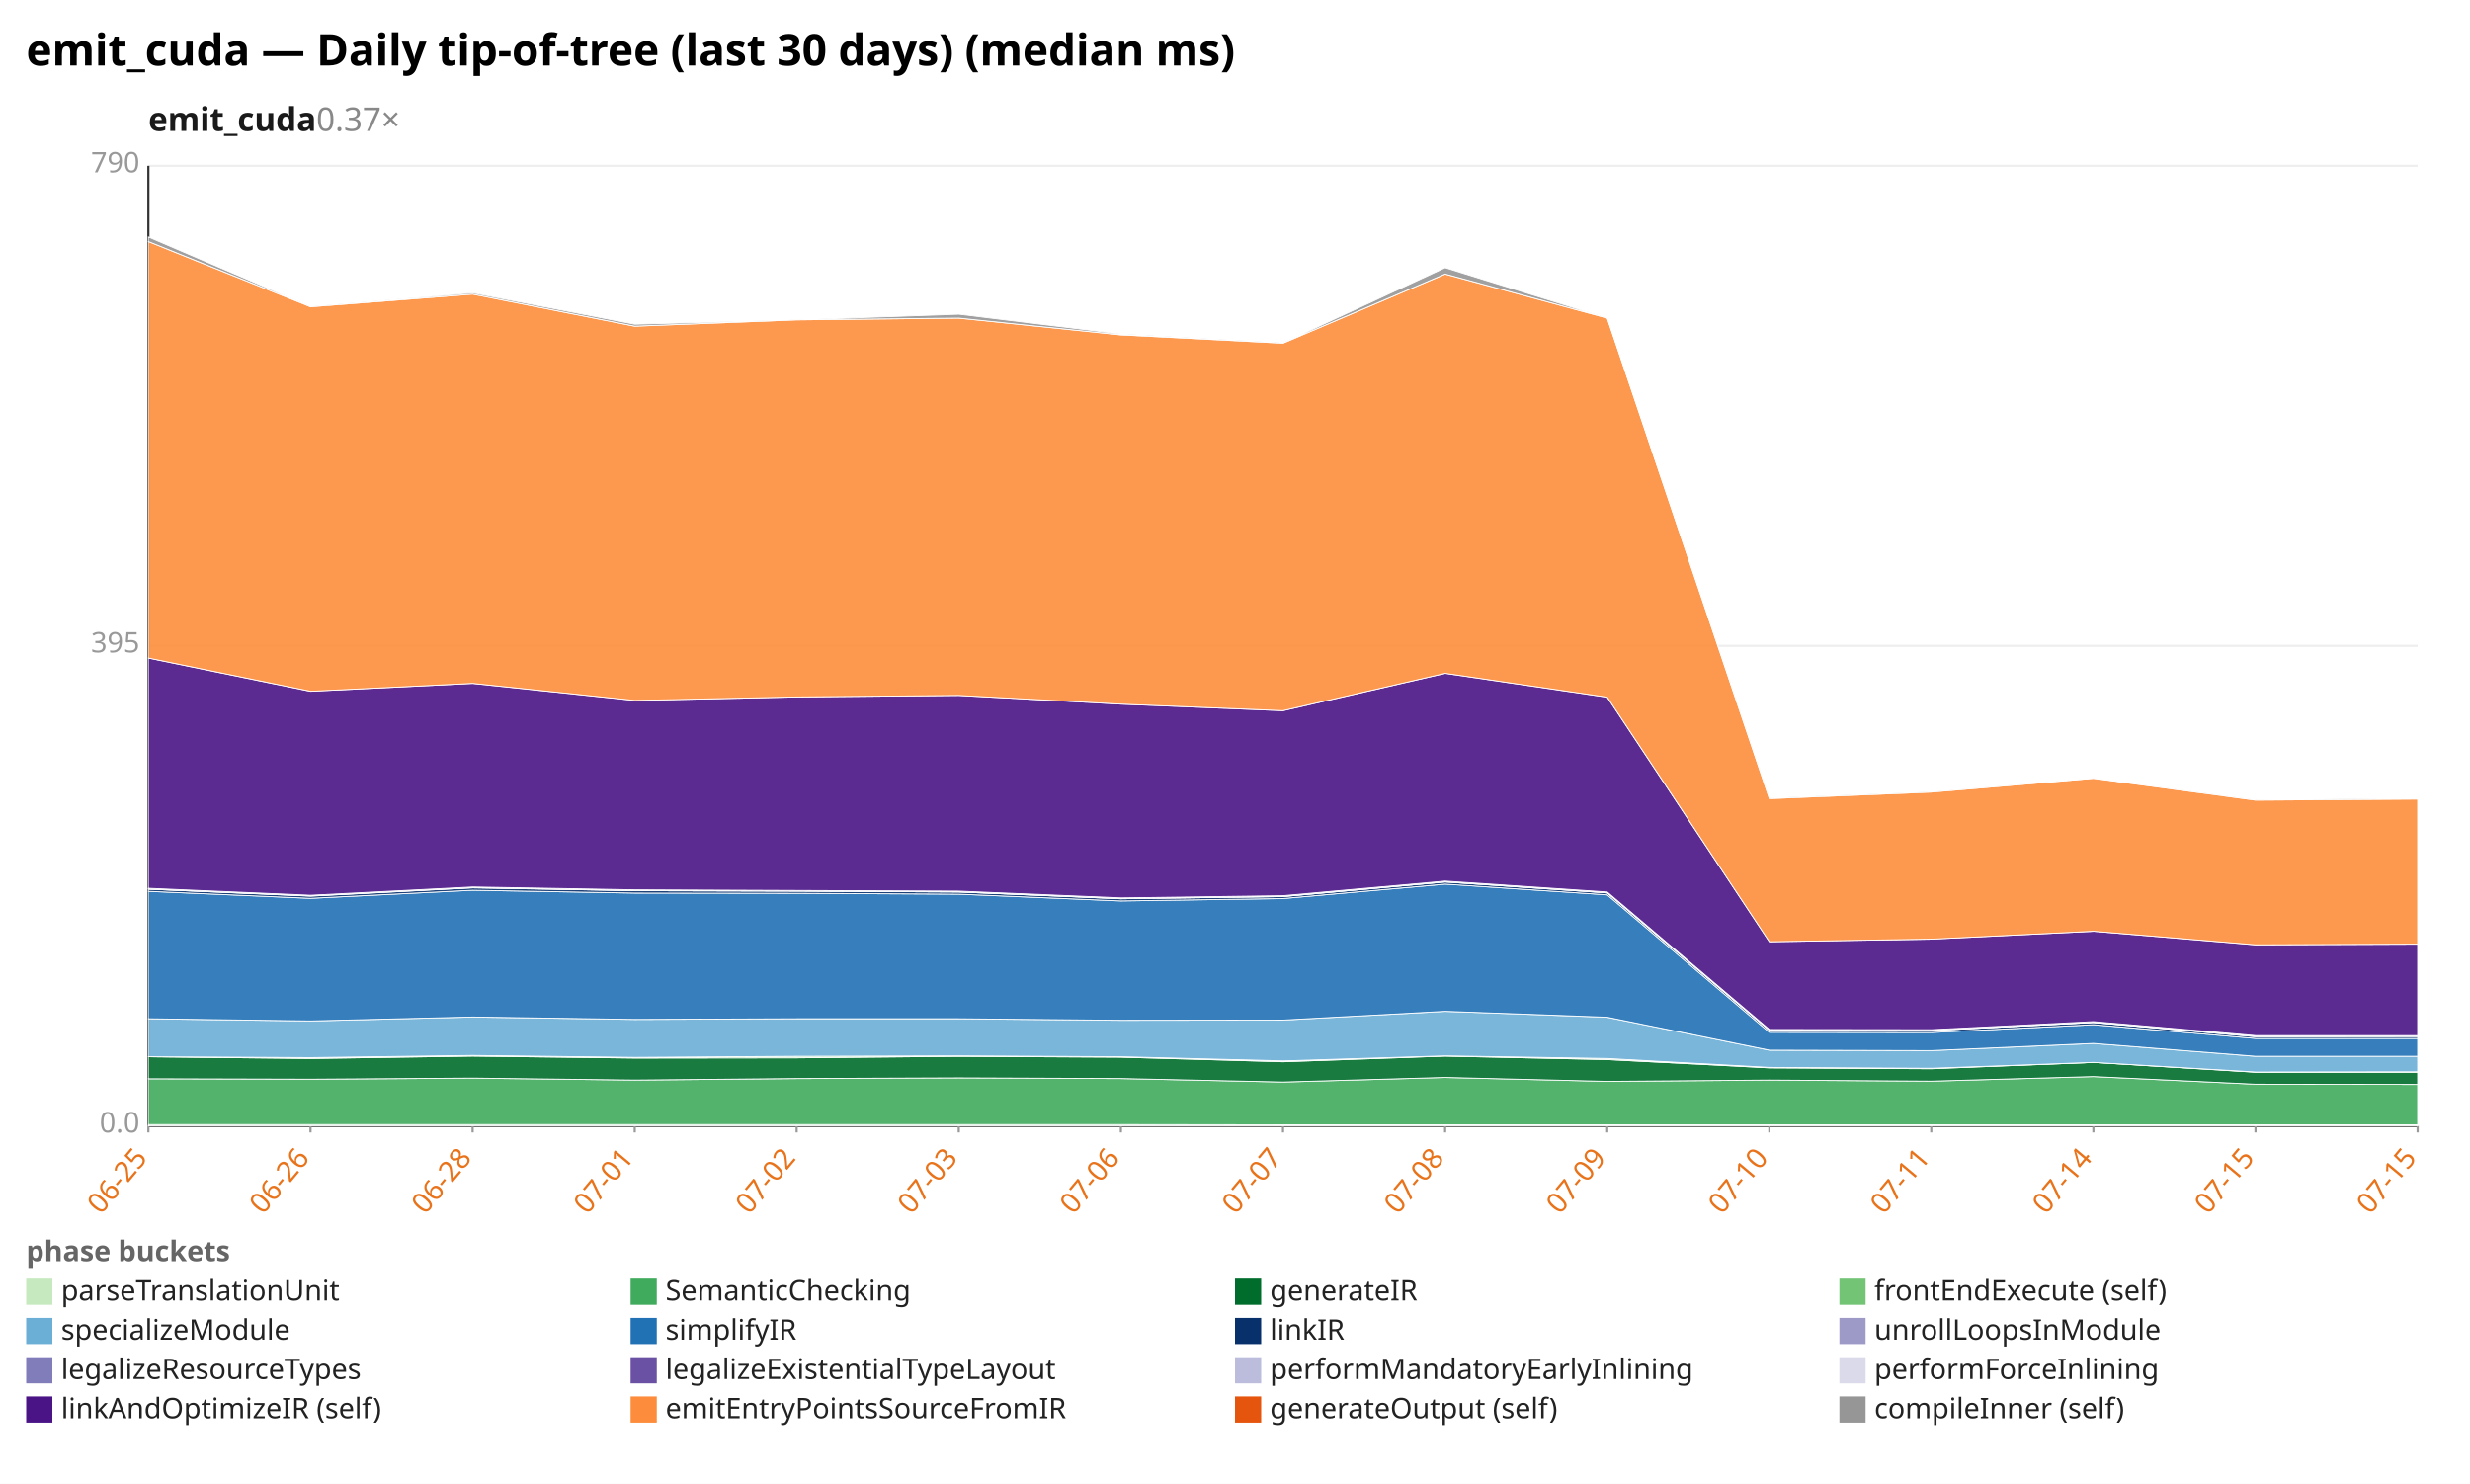
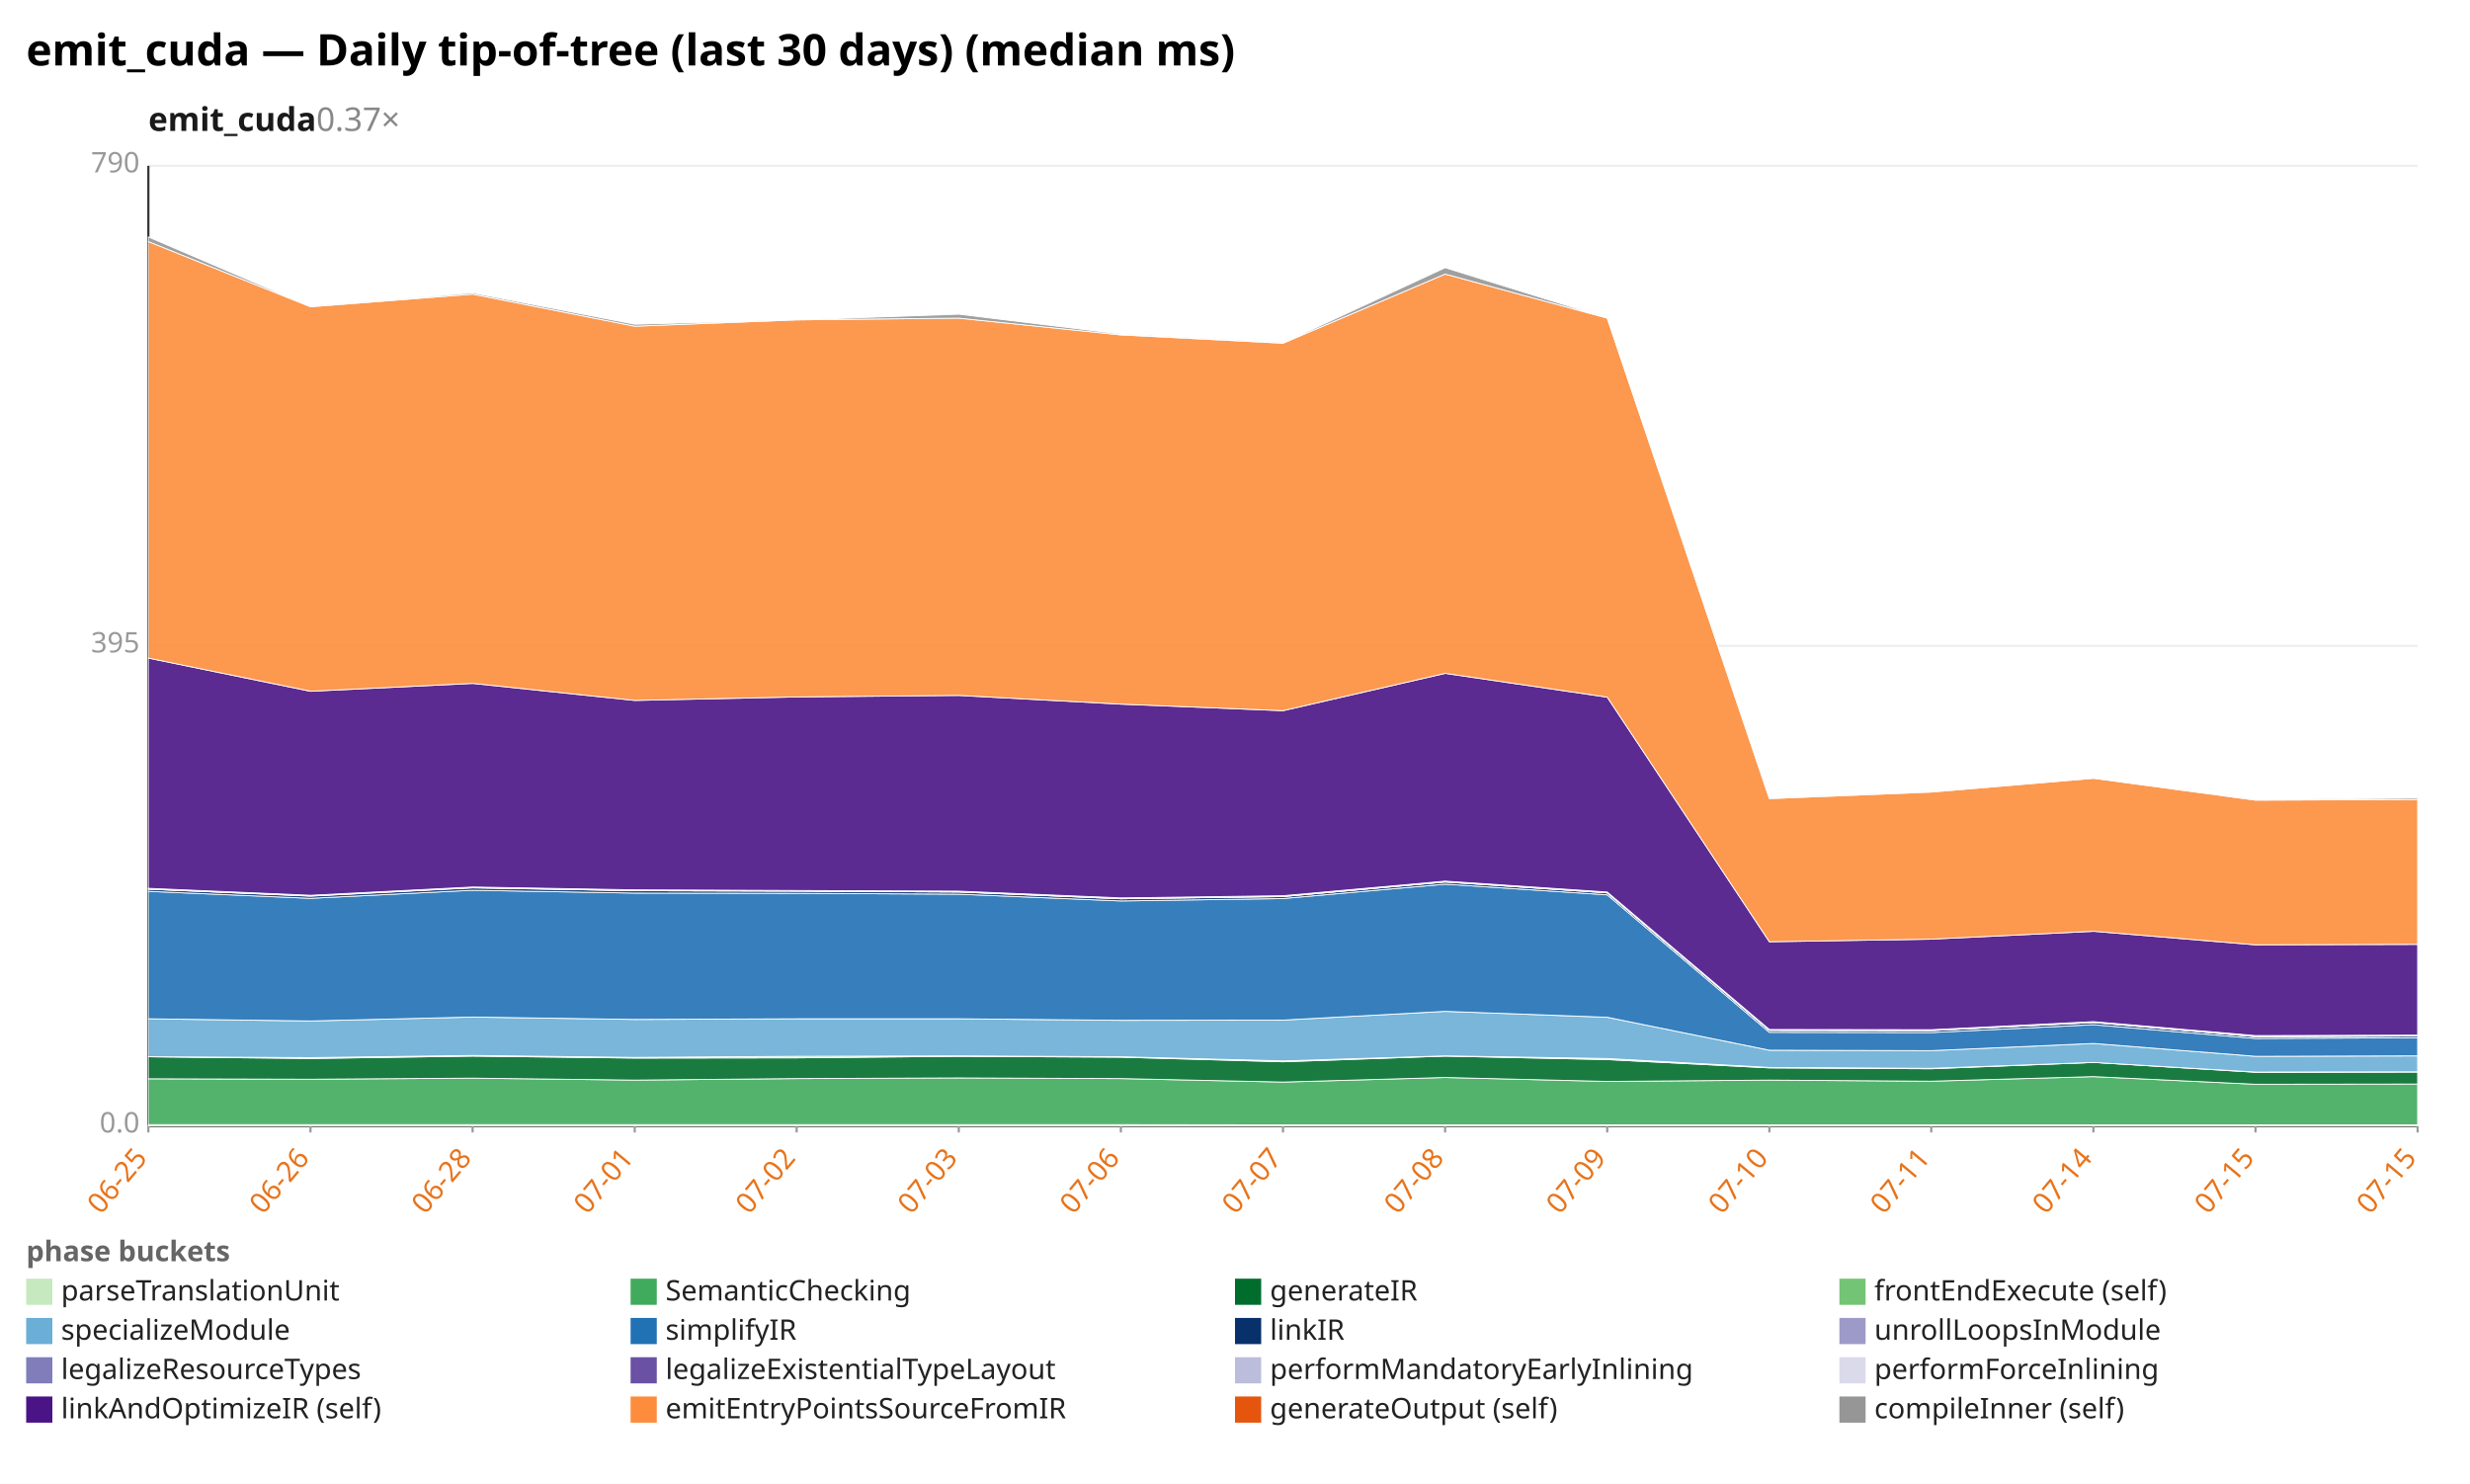
<svg xmlns="http://www.w3.org/2000/svg" width="1132" height="680" viewBox="0 0 1132 680" preserveAspectRatio="xMidYMid meet" font-family="sans-serif" font-size="13">
  <rect width="1132" height="680" fill="white" />
  <text x="12" y="30" font-size="20" font-weight="bold">emit_cuda — Daily tip-of-tree (last 30 days) (median ms)</text>
  <text x="68" y="60" font-size="15" font-weight="600" fill="#1a1a1a">emit_cuda<tspan fill="#888" font-weight="400" text-decoration="none">  0.37×</tspan>
  </text>
  <line x1="68.0" y1="516.0" x2="1108.0" y2="516.0" stroke="#eee" />
  <text x="64.0" y="519.0" text-anchor="end" fill="#999">0.0</text>
  <line x1="68.0" y1="296.0" x2="1108.0" y2="296.0" stroke="#eee" />
  <text x="64.0" y="299.0" text-anchor="end" fill="#999">395</text>
  <line x1="68.0" y1="76.0" x2="1108.0" y2="76.0" stroke="#eee" />
  <text x="64.0" y="79.0" text-anchor="end" fill="#999">790</text>
  <line x1="68.0" y1="76.0" x2="68.0" y2="516.0" stroke="#333" />
  <line x1="68.0" y1="516.0" x2="1108.0" y2="516.0" stroke="#333" />
  <line x1="68.0" y1="516.0" x2="68.0" y2="519.0" stroke="#999" />
  <text x="68.0" y="531.0" text-anchor="end" fill="#e8731a" transform="rotate(-50 68.0 531.0)">06-25</text>
  <line x1="142.3" y1="516.0" x2="142.3" y2="519.0" stroke="#999" />
  <text x="142.3" y="531.0" text-anchor="end" fill="#e8731a" transform="rotate(-50 142.3 531.0)">06-26</text>
  <line x1="216.6" y1="516.0" x2="216.6" y2="519.0" stroke="#999" />
  <text x="216.6" y="531.0" text-anchor="end" fill="#e8731a" transform="rotate(-50 216.6 531.0)">06-28</text>
  <line x1="290.9" y1="516.0" x2="290.9" y2="519.0" stroke="#999" />
  <text x="290.9" y="531.0" text-anchor="end" fill="#e8731a" transform="rotate(-50 290.9 531.0)">07-01</text>
  <line x1="365.1" y1="516.0" x2="365.1" y2="519.0" stroke="#999" />
  <text x="365.1" y="531.0" text-anchor="end" fill="#e8731a" transform="rotate(-50 365.1 531.0)">07-02</text>
  <line x1="439.4" y1="516.0" x2="439.4" y2="519.0" stroke="#999" />
  <text x="439.4" y="531.0" text-anchor="end" fill="#e8731a" transform="rotate(-50 439.4 531.0)">07-03</text>
  <line x1="513.7" y1="516.0" x2="513.7" y2="519.0" stroke="#999" />
  <text x="513.7" y="531.0" text-anchor="end" fill="#e8731a" transform="rotate(-50 513.7 531.0)">07-06</text>
  <line x1="588.0" y1="516.0" x2="588.0" y2="519.0" stroke="#999" />
  <text x="588.0" y="531.0" text-anchor="end" fill="#e8731a" transform="rotate(-50 588.0 531.0)">07-07</text>
  <line x1="662.3" y1="516.0" x2="662.3" y2="519.0" stroke="#999" />
  <text x="662.3" y="531.0" text-anchor="end" fill="#e8731a" transform="rotate(-50 662.3 531.0)">07-08</text>
  <line x1="736.6" y1="516.0" x2="736.6" y2="519.0" stroke="#999" />
  <text x="736.6" y="531.0" text-anchor="end" fill="#e8731a" transform="rotate(-50 736.6 531.0)">07-09</text>
  <line x1="810.9" y1="516.0" x2="810.9" y2="519.0" stroke="#999" />
  <text x="810.9" y="531.0" text-anchor="end" fill="#e8731a" transform="rotate(-50 810.9 531.0)">07-10</text>
  <line x1="885.1" y1="516.0" x2="885.1" y2="519.0" stroke="#999" />
  <text x="885.1" y="531.0" text-anchor="end" fill="#e8731a" transform="rotate(-50 885.1 531.0)">07-11</text>
  <line x1="959.4" y1="516.0" x2="959.4" y2="519.0" stroke="#999" />
  <text x="959.4" y="531.0" text-anchor="end" fill="#e8731a" transform="rotate(-50 959.4 531.0)">07-14</text>
  <line x1="1033.7" y1="516.0" x2="1033.7" y2="519.0" stroke="#999" />
  <text x="1033.7" y="531.0" text-anchor="end" fill="#e8731a" transform="rotate(-50 1033.7 531.0)">07-15</text>
  <line x1="1108.0" y1="516.0" x2="1108.0" y2="519.0" stroke="#999" />
  <text x="1108.0" y="531.0" text-anchor="end" fill="#e8731a" transform="rotate(-50 1108.0 531.0)">07-15</text>
  <polygon points="68.0,515.4 142.3,515.4 216.6,515.4 290.9,515.4 365.1,515.4 439.4,515.4 513.7,515.4 588.0,515.5 662.3,515.5 736.6,515.5 810.9,515.5 885.1,515.5 959.4,515.5 1033.7,515.5 1108.0,515.5 1108.0,516.0 1033.7,516.0 959.4,516.0 885.1,516.0 810.9,516.0 736.6,516.0 662.3,516.0 588.0,516.0 513.7,516.0 439.4,516.0 365.1,516.0 290.9,516.0 216.6,516.0 142.3,516.0 68.0,516.0" fill="#c7e9c0" fill-opacity="0.9" stroke="#fff" stroke-width="0.4" />
-   <polygon points="68.0,494.4 142.3,494.6 216.6,494.1 290.9,495.0 365.1,494.3 439.4,494.0 513.7,494.3 588.0,495.9 662.3,493.8 736.6,495.6 810.9,495.0 885.1,495.5 959.4,493.4 1033.7,496.9 1108.0,497.0 1108.0,515.5 1033.7,515.5 959.4,515.5 885.1,515.5 810.9,515.5 736.6,515.5 662.3,515.5 588.0,515.5 513.7,515.4 439.4,515.4 365.1,515.4 290.9,515.4 216.6,515.4 142.3,515.4 68.0,515.4" fill="#41ab5d" fill-opacity="0.9" stroke="#fff" stroke-width="0.4" />
-   <polygon points="68.0,484.3 142.3,485.1 216.6,484.0 290.9,484.9 365.1,484.8 439.4,484.1 513.7,484.5 588.0,486.6 662.3,484.0 736.6,485.6 810.9,489.4 885.1,489.8 959.4,486.9 1033.7,491.4 1108.0,491.4 1108.0,497.0 1033.7,496.9 959.4,493.4 885.1,495.5 810.9,495.0 736.6,495.6 662.3,493.8 588.0,495.9 513.7,494.3 439.4,494.0 365.1,494.3 290.9,495.0 216.6,494.1 142.3,494.6 68.0,494.4" fill="#006d2c" fill-opacity="0.9" stroke="#fff" stroke-width="0.4" />
-   <polygon points="68.0,484.3 142.3,484.7 216.6,483.7 290.9,484.6 365.1,484.1 439.4,483.9 513.7,484.3 588.0,486.2 662.3,483.9 736.6,485.1 810.9,489.2 885.1,489.6 959.4,486.9 1033.7,491.3 1108.0,491.2 1108.0,491.4 1033.7,491.4 959.4,486.9 885.1,489.8 810.9,489.4 736.6,485.6 662.3,484.0 588.0,486.6 513.7,484.5 439.4,484.1 365.1,484.8 290.9,484.9 216.6,484.0 142.3,485.1 68.0,484.3" fill="#74c476" fill-opacity="0.9" stroke="#fff" stroke-width="0.4" />
-   <polygon points="68.0,466.9 142.3,467.9 216.6,466.1 290.9,467.2 365.1,466.9 439.4,466.9 513.7,467.6 588.0,467.5 662.3,463.5 736.6,466.2 810.9,481.3 885.1,481.5 959.4,478.2 1033.7,484.1 1108.0,484.1 1108.0,491.2 1033.7,491.3 959.4,486.9 885.1,489.6 810.9,489.2 736.6,485.1 662.3,483.9 588.0,486.2 513.7,484.3 439.4,483.9 365.1,484.1 290.9,484.6 216.6,483.7 142.3,484.7 68.0,484.3" fill="#6baed6" fill-opacity="0.9" stroke="#fff" stroke-width="0.4" />
-   <polygon points="68.0,408.5 142.3,411.7 216.6,408.0 290.9,409.3 365.1,409.4 439.4,409.8 513.7,412.9 588.0,411.8 662.3,405.2 736.6,410.1 810.9,473.1 885.1,473.2 959.4,469.6 1033.7,475.9 1108.0,475.9 1108.0,484.1 1033.7,484.1 959.4,478.2 885.1,481.5 810.9,481.3 736.6,466.2 662.3,463.5 588.0,467.5 513.7,467.6 439.4,466.9 365.1,466.9 290.9,467.2 216.6,466.1 142.3,467.9 68.0,466.9" fill="#2171b5" fill-opacity="0.9" stroke="#fff" stroke-width="0.4" />
-   <polygon points="68.0,407.5 142.3,410.7 216.6,406.9 290.9,408.2 365.1,408.4 439.4,408.8 513.7,411.9 588.0,410.9 662.3,404.2 736.6,409.2 810.9,472.2 885.1,472.3 959.4,468.6 1033.7,475.1 1108.0,475.0 1108.0,475.9 1033.7,475.9 959.4,469.6 885.1,473.2 810.9,473.1 736.6,410.1 662.3,405.2 588.0,411.8 513.7,412.9 439.4,409.8 365.1,409.4 290.9,409.3 216.6,408.0 142.3,411.7 68.0,408.5" fill="#08306b" fill-opacity="0.9" stroke="#fff" stroke-width="0.4" />
-   <polygon points="68.0,407.5 142.3,410.6 216.6,406.8 290.9,408.2 365.1,408.4 439.4,408.8 513.7,411.9 588.0,410.9 662.3,404.2 736.6,409.2 810.9,472.2 885.1,472.3 959.4,468.6 1033.7,475.0 1108.0,475.0 1108.0,475.0 1033.7,475.1 959.4,468.6 885.1,472.3 810.9,472.2 736.6,409.2 662.3,404.2 588.0,410.9 513.7,411.9 439.4,408.8 365.1,408.4 290.9,408.2 216.6,406.9 142.3,410.7 68.0,407.5" fill="#9e9ac8" fill-opacity="0.9" stroke="#fff" stroke-width="0.4" />
-   <polygon points="68.0,407.3 142.3,410.5 216.6,406.7 290.9,408.0 365.1,408.2 439.4,408.6 513.7,411.7 588.0,410.6 662.3,403.9 736.6,408.9 810.9,472.0 885.1,472.1 959.4,468.4 1033.7,474.8 1108.0,474.8 1108.0,475.0 1033.7,475.0 959.4,468.6 885.1,472.3 810.9,472.2 736.6,409.2 662.3,404.2 588.0,410.9 513.7,411.9 439.4,408.8 365.1,408.4 290.9,408.2 216.6,406.8 142.3,410.6 68.0,407.5" fill="#bcbddc" fill-opacity="0.9" stroke="#fff" stroke-width="0.4" />
-   <polygon points="68.0,407.1 142.3,410.3 216.6,406.5 290.9,407.8 365.1,408.1 439.4,408.4 513.7,411.5 588.0,410.5 662.3,403.8 736.6,408.8 810.9,471.8 885.1,471.9 959.4,468.2 1033.7,474.6 1108.0,474.6 1108.0,474.8 1033.7,474.8 959.4,468.4 885.1,472.1 810.9,472.0 736.6,408.9 662.3,403.9 588.0,410.6 513.7,411.7 439.4,408.6 365.1,408.2 290.9,408.0 216.6,406.7 142.3,410.5 68.0,407.3" fill="#dadaeb" fill-opacity="0.9" stroke="#fff" stroke-width="0.4" />
-   <polygon points="68.0,301.6 142.3,316.8 216.6,313.2 290.9,321.0 365.1,319.4 439.4,318.7 513.7,322.7 588.0,325.7 662.3,308.6 736.6,319.5 810.9,431.6 885.1,430.4 959.4,426.8 1033.7,433.0 1108.0,432.7 1108.0,474.6 1033.7,474.6 959.4,468.2 885.1,471.9 810.9,471.8 736.6,408.8 662.3,403.8 588.0,410.5 513.7,411.5 439.4,408.4 365.1,408.1 290.9,407.8 216.6,406.5 142.3,410.3 68.0,407.1" fill="#4a1486" fill-opacity="0.9" stroke="#fff" stroke-width="0.4" />
-   <polygon points="68.0,110.7 142.3,140.6 216.6,134.8 290.9,149.5 365.1,146.6 439.4,145.8 513.7,153.5 588.0,157.3 662.3,125.6 736.6,145.8 810.9,366.0 885.1,363.0 959.4,356.7 1033.7,366.7 1108.0,366.2 1108.0,432.7 1033.7,433.0 959.4,426.8 885.1,430.4 810.9,431.6 736.6,319.5 662.3,308.6 588.0,325.7 513.7,322.7 439.4,318.7 365.1,319.4 290.9,321.0 216.6,313.2 142.3,316.8 68.0,301.6" fill="#fd8d3c" fill-opacity="0.9" stroke="#fff" stroke-width="0.4" />
-   <polygon points="68.0,108.6 142.3,140.5 216.6,134.2 290.9,148.6 365.1,146.6 439.4,144.0 513.7,153.1 588.0,157.2 662.3,122.7 736.6,145.8 810.9,365.7 885.1,362.9 959.4,356.7 1033.7,366.6 1108.0,365.9 1108.0,366.2 1033.7,366.7 959.4,356.7 885.1,363.0 810.9,366.0 736.6,145.8 662.3,125.6 588.0,157.3 513.7,153.5 439.4,145.8 365.1,146.6 290.9,149.5 216.6,134.8 142.3,140.6 68.0,110.7" fill="#969696" fill-opacity="0.9" stroke="#fff" stroke-width="0.4" />
+   <polygon points="68.0,494.4 142.3,494.6 216.6,494.1 290.9,495.0 365.1,494.3 439.4,494.0 513.7,494.3 588.0,495.9 662.3,493.8 736.6,495.6 810.9,495.0 885.1,495.5 959.4,493.4 1033.7,496.9 1108.0,496.8 1108.0,515.5 1033.7,515.5 959.4,515.5 885.1,515.5 810.9,515.5 736.6,515.5 662.3,515.5 588.0,515.5 513.7,515.4 439.4,515.4 365.1,515.4 290.9,515.4 216.6,515.4 142.3,515.4 68.0,515.4" fill="#41ab5d" fill-opacity="0.9" stroke="#fff" stroke-width="0.4" />
+   <polygon points="68.0,484.3 142.3,485.1 216.6,484.0 290.9,484.9 365.1,484.8 439.4,484.1 513.7,484.5 588.0,486.6 662.3,484.0 736.6,485.6 810.9,489.4 885.1,489.8 959.4,486.9 1033.7,491.4 1108.0,491.3 1108.0,496.8 1033.7,496.9 959.4,493.4 885.1,495.5 810.9,495.0 736.6,495.6 662.3,493.8 588.0,495.9 513.7,494.3 439.4,494.0 365.1,494.3 290.9,495.0 216.6,494.1 142.3,494.6 68.0,494.4" fill="#006d2c" fill-opacity="0.9" stroke="#fff" stroke-width="0.4" />
+   <polygon points="68.0,484.3 142.3,484.7 216.6,483.7 290.9,484.6 365.1,484.1 439.4,483.9 513.7,484.3 588.0,486.2 662.3,483.9 736.6,485.1 810.9,489.2 885.1,489.6 959.4,486.9 1033.7,491.3 1108.0,491.2 1108.0,491.3 1033.7,491.4 959.4,486.9 885.1,489.8 810.9,489.4 736.6,485.6 662.3,484.0 588.0,486.6 513.7,484.5 439.4,484.1 365.1,484.8 290.9,484.9 216.6,484.0 142.3,485.1 68.0,484.3" fill="#74c476" fill-opacity="0.9" stroke="#fff" stroke-width="0.4" />
+   <polygon points="68.0,466.9 142.3,467.9 216.6,466.1 290.9,467.2 365.1,466.9 439.4,466.9 513.7,467.6 588.0,467.5 662.3,463.5 736.6,466.2 810.9,481.3 885.1,481.5 959.4,478.2 1033.7,484.1 1108.0,483.9 1108.0,491.2 1033.7,491.3 959.4,486.9 885.1,489.6 810.9,489.2 736.6,485.1 662.3,483.9 588.0,486.2 513.7,484.3 439.4,483.9 365.1,484.1 290.9,484.6 216.6,483.7 142.3,484.7 68.0,484.3" fill="#6baed6" fill-opacity="0.9" stroke="#fff" stroke-width="0.4" />
+   <polygon points="68.0,408.5 142.3,411.7 216.6,408.0 290.9,409.3 365.1,409.4 439.4,409.8 513.7,412.9 588.0,411.8 662.3,405.2 736.6,410.1 810.9,473.1 885.1,473.2 959.4,469.6 1033.7,475.9 1108.0,475.6 1108.0,483.9 1033.7,484.1 959.4,478.2 885.1,481.5 810.9,481.3 736.6,466.2 662.3,463.5 588.0,467.5 513.7,467.6 439.4,466.9 365.1,466.9 290.9,467.2 216.6,466.1 142.3,467.9 68.0,466.9" fill="#2171b5" fill-opacity="0.9" stroke="#fff" stroke-width="0.4" />
+   <polygon points="68.0,407.5 142.3,410.7 216.6,406.9 290.9,408.2 365.1,408.4 439.4,408.8 513.7,411.9 588.0,410.9 662.3,404.2 736.6,409.2 810.9,472.2 885.1,472.3 959.4,468.6 1033.7,475.1 1108.0,474.8 1108.0,475.6 1033.7,475.9 959.4,469.6 885.1,473.2 810.9,473.1 736.6,410.1 662.3,405.2 588.0,411.8 513.7,412.9 439.4,409.8 365.1,409.4 290.9,409.3 216.6,408.0 142.3,411.7 68.0,408.5" fill="#08306b" fill-opacity="0.9" stroke="#fff" stroke-width="0.4" />
+   <polygon points="68.0,407.5 142.3,410.6 216.6,406.8 290.9,408.2 365.1,408.4 439.4,408.8 513.7,411.9 588.0,410.9 662.3,404.2 736.6,409.2 810.9,472.2 885.1,472.3 959.4,468.6 1033.7,475.0 1108.0,474.8 1108.0,474.8 1033.7,475.1 959.4,468.6 885.1,472.3 810.9,472.2 736.6,409.2 662.3,404.2 588.0,410.9 513.7,411.9 439.4,408.8 365.1,408.4 290.9,408.2 216.6,406.9 142.3,410.7 68.0,407.5" fill="#9e9ac8" fill-opacity="0.9" stroke="#fff" stroke-width="0.4" />
+   <polygon points="68.0,407.3 142.3,410.5 216.6,406.7 290.9,408.0 365.1,408.2 439.4,408.6 513.7,411.7 588.0,410.6 662.3,403.9 736.6,408.9 810.9,472.0 885.1,472.1 959.4,468.4 1033.7,474.8 1108.0,474.5 1108.0,474.8 1033.7,475.0 959.4,468.6 885.1,472.3 810.9,472.2 736.6,409.2 662.3,404.2 588.0,410.9 513.7,411.9 439.4,408.8 365.1,408.4 290.9,408.2 216.6,406.8 142.3,410.6 68.0,407.5" fill="#bcbddc" fill-opacity="0.9" stroke="#fff" stroke-width="0.4" />
+   <polygon points="68.0,407.1 142.3,410.3 216.6,406.5 290.9,407.8 365.1,408.1 439.4,408.4 513.7,411.5 588.0,410.5 662.3,403.8 736.6,408.8 810.9,471.8 885.1,471.9 959.4,468.2 1033.7,474.6 1108.0,474.4 1108.0,474.5 1033.7,474.8 959.4,468.4 885.1,472.1 810.9,472.0 736.6,408.9 662.3,403.9 588.0,410.6 513.7,411.7 439.4,408.6 365.1,408.2 290.9,408.0 216.6,406.7 142.3,410.5 68.0,407.3" fill="#dadaeb" fill-opacity="0.9" stroke="#fff" stroke-width="0.4" />
+   <polygon points="68.0,301.6 142.3,316.8 216.6,313.2 290.9,321.0 365.1,319.4 439.4,318.7 513.7,322.7 588.0,325.7 662.3,308.6 736.6,319.5 810.9,431.6 885.1,430.4 959.4,426.8 1033.7,433.0 1108.0,432.8 1108.0,474.4 1033.7,474.6 959.4,468.2 885.1,471.9 810.9,471.8 736.6,408.8 662.3,403.8 588.0,410.5 513.7,411.5 439.4,408.4 365.1,408.1 290.9,407.8 216.6,406.5 142.3,410.3 68.0,407.1" fill="#4a1486" fill-opacity="0.9" stroke="#fff" stroke-width="0.4" />
+   <polygon points="68.0,110.7 142.3,140.6 216.6,134.8 290.9,149.5 365.1,146.6 439.4,145.8 513.7,153.5 588.0,157.3 662.3,125.6 736.6,145.8 810.9,366.0 885.1,363.0 959.4,356.7 1033.7,366.7 1108.0,366.4 1108.0,432.8 1033.7,433.0 959.4,426.8 885.1,430.4 810.9,431.6 736.6,319.5 662.3,308.6 588.0,325.7 513.7,322.7 439.4,318.7 365.1,319.4 290.9,321.0 216.6,313.2 142.3,316.8 68.0,301.6" fill="#fd8d3c" fill-opacity="0.9" stroke="#fff" stroke-width="0.4" />
+   <polygon points="68.0,108.6 142.3,140.5 216.6,134.2 290.9,148.6 365.1,146.6 439.4,144.0 513.7,153.1 588.0,157.2 662.3,122.7 736.6,145.8 810.9,365.7 885.1,362.9 959.4,356.7 1033.7,366.6 1108.0,365.7 1108.0,366.4 1033.7,366.7 959.4,356.7 885.1,363.0 810.9,366.0 736.6,145.8 662.3,125.6 588.0,157.3 513.7,153.5 439.4,145.8 365.1,146.6 290.9,149.5 216.6,134.8 142.3,140.6 68.0,110.7" fill="#969696" fill-opacity="0.9" stroke="#fff" stroke-width="0.4" />
  <text x="12" y="578" fill="#666" font-weight="600">phase buckets</text>
  <rect x="12" y="586" width="12" height="12" fill="#c7e9c0" />
  <text x="28" y="596" fill="#222">parseTranslationUnit</text>
  <rect x="289" y="586" width="12" height="12" fill="#41ab5d" />
  <text x="305" y="596" fill="#222">SemanticChecking</text>
  <rect x="566" y="586" width="12" height="12" fill="#006d2c" />
  <text x="582" y="596" fill="#222">generateIR</text>
  <rect x="843" y="586" width="12" height="12" fill="#74c476" />
  <text x="859" y="596" fill="#222">frontEndExecute (self)</text>
  <rect x="12" y="604" width="12" height="12" fill="#6baed6" />
  <text x="28" y="614" fill="#222">specializeModule</text>
  <rect x="289" y="604" width="12" height="12" fill="#2171b5" />
  <text x="305" y="614" fill="#222">simplifyIR</text>
  <rect x="566" y="604" width="12" height="12" fill="#08306b" />
  <text x="582" y="614" fill="#222">linkIR</text>
  <rect x="843" y="604" width="12" height="12" fill="#9e9ac8" />
  <text x="859" y="614" fill="#222">unrollLoopsInModule</text>
  <rect x="12" y="622" width="12" height="12" fill="#807dba" />
  <text x="28" y="632" fill="#222">legalizeResourceTypes</text>
  <rect x="289" y="622" width="12" height="12" fill="#6a51a3" />
  <text x="305" y="632" fill="#222">legalizeExistentialTypeLayout</text>
  <rect x="566" y="622" width="12" height="12" fill="#bcbddc" />
  <text x="582" y="632" fill="#222">performMandatoryEarlyInlining</text>
  <rect x="843" y="622" width="12" height="12" fill="#dadaeb" />
  <text x="859" y="632" fill="#222">performForceInlining</text>
  <rect x="12" y="640" width="12" height="12" fill="#4a1486" />
  <text x="28" y="650" fill="#222">linkAndOptimizeIR (self)</text>
  <rect x="289" y="640" width="12" height="12" fill="#fd8d3c" />
  <text x="305" y="650" fill="#222">emitEntryPointsSourceFromIR</text>
  <rect x="566" y="640" width="12" height="12" fill="#e6550d" />
  <text x="582" y="650" fill="#222">generateOutput (self)</text>
  <rect x="843" y="640" width="12" height="12" fill="#969696" />
  <text x="859" y="650" fill="#222">compileInner (self)</text>
</svg>
